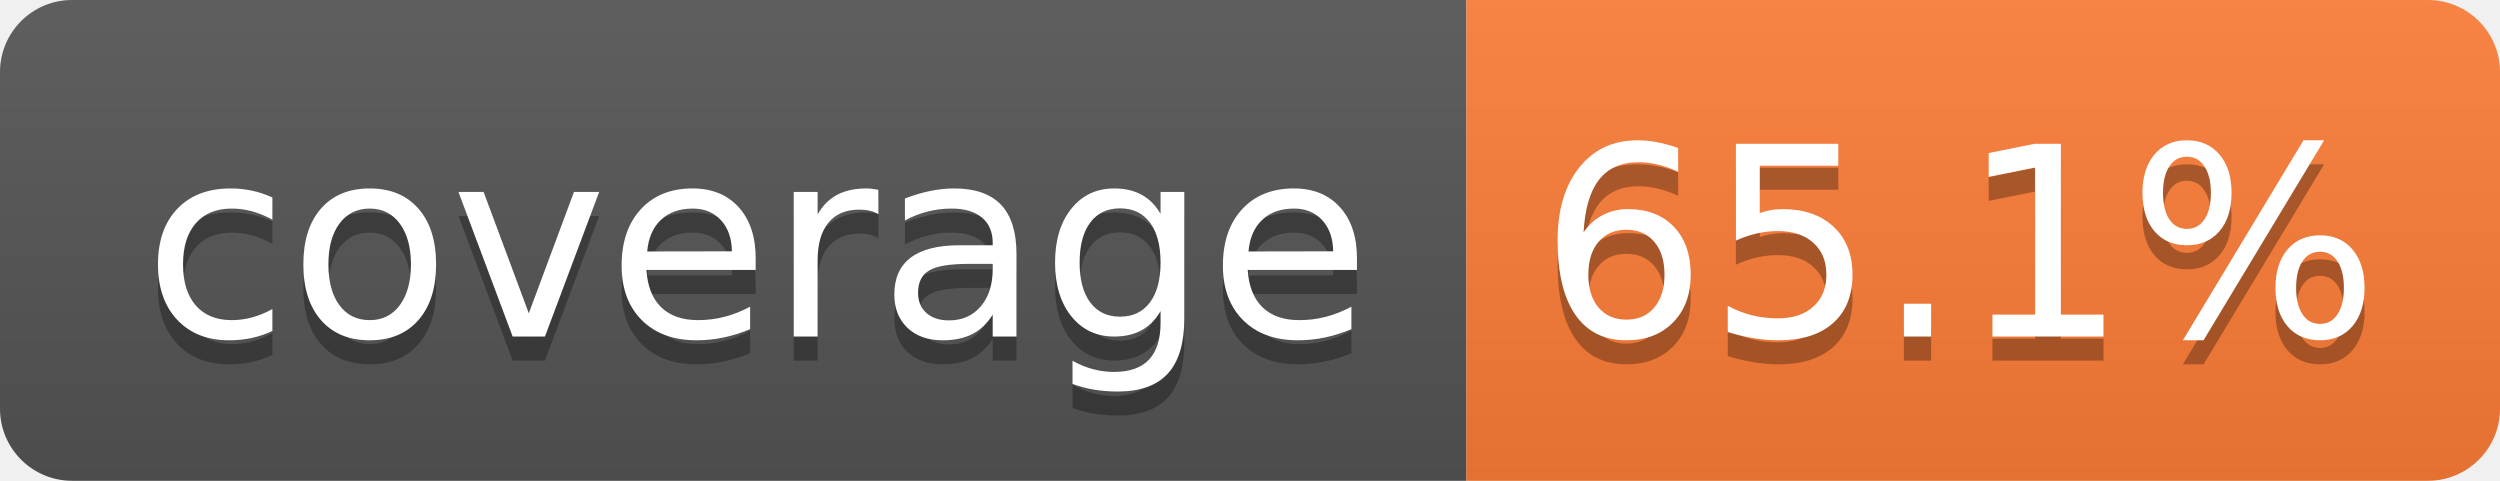
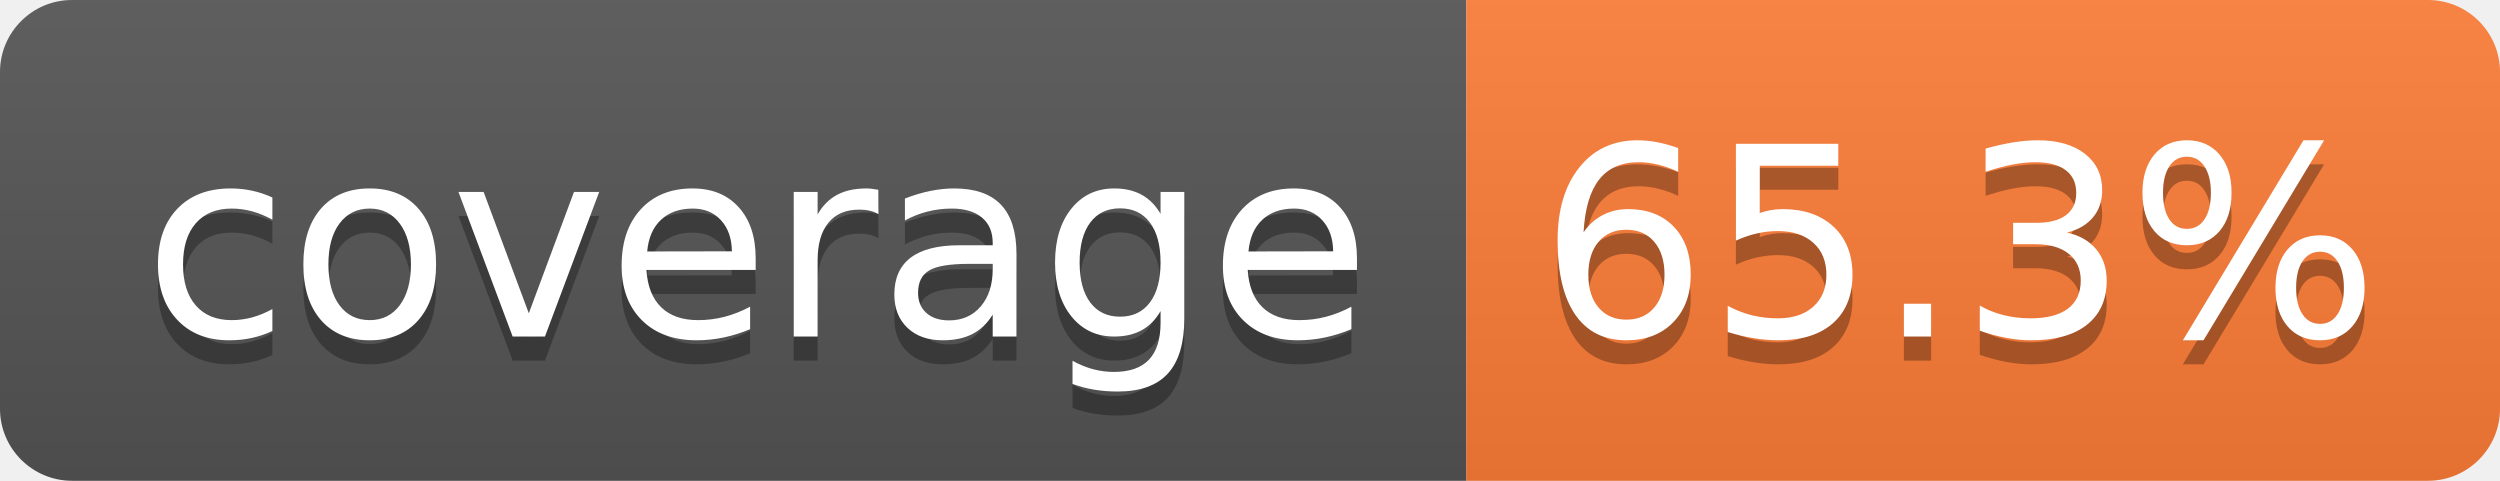
- <svg xmlns="http://www.w3.org/2000/svg" width="104" height="20" role="img" aria-label="coverage: 65.1%">
+ <svg xmlns="http://www.w3.org/2000/svg" width="104" height="20" role="img" aria-label="coverage: 65.3%">
  <linearGradient id="s" x2="0" y2="100%">
    <stop offset="0" stop-color="#bbb" stop-opacity=".1" />
    <stop offset="1" stop-opacity=".1" />
  </linearGradient>
  <clipPath id="r">
    <rect width="104" height="20" rx="3" fill="#fff" />
  </clipPath>
  <g clip-path="url(#r)">
    <rect width="61" height="20" fill="#555" />
    <rect x="61" width="43" height="20" fill="#fe7d37" />
    <rect width="104" height="20" fill="url(#s)" />
  </g>
  <g fill="#fff" text-anchor="middle" font-family="Verdana,Geneva,DejaVu Sans,sans-serif" text-rendering="geometricPrecision" font-size="110">
    <text aria-hidden="true" x="315" y="150" fill="#010101" fill-opacity=".3" transform="scale(.1)" textLength="510">coverage</text>
    <text x="315" y="140" transform="scale(.1)" fill="#fff" textLength="510">coverage</text>
-     <text aria-hidden="true" x="815" y="150" fill="#010101" fill-opacity=".3" transform="scale(.1)" textLength="330">65.1%</text>
-     <text x="815" y="140" transform="scale(.1)" fill="#fff" textLength="330">65.1%</text>
+     <text aria-hidden="true" x="815" y="150" fill="#010101" fill-opacity=".3" transform="scale(.1)" textLength="330">65.3%</text>
+     <text x="815" y="140" transform="scale(.1)" fill="#fff" textLength="330">65.3%</text>
  </g>
</svg>
